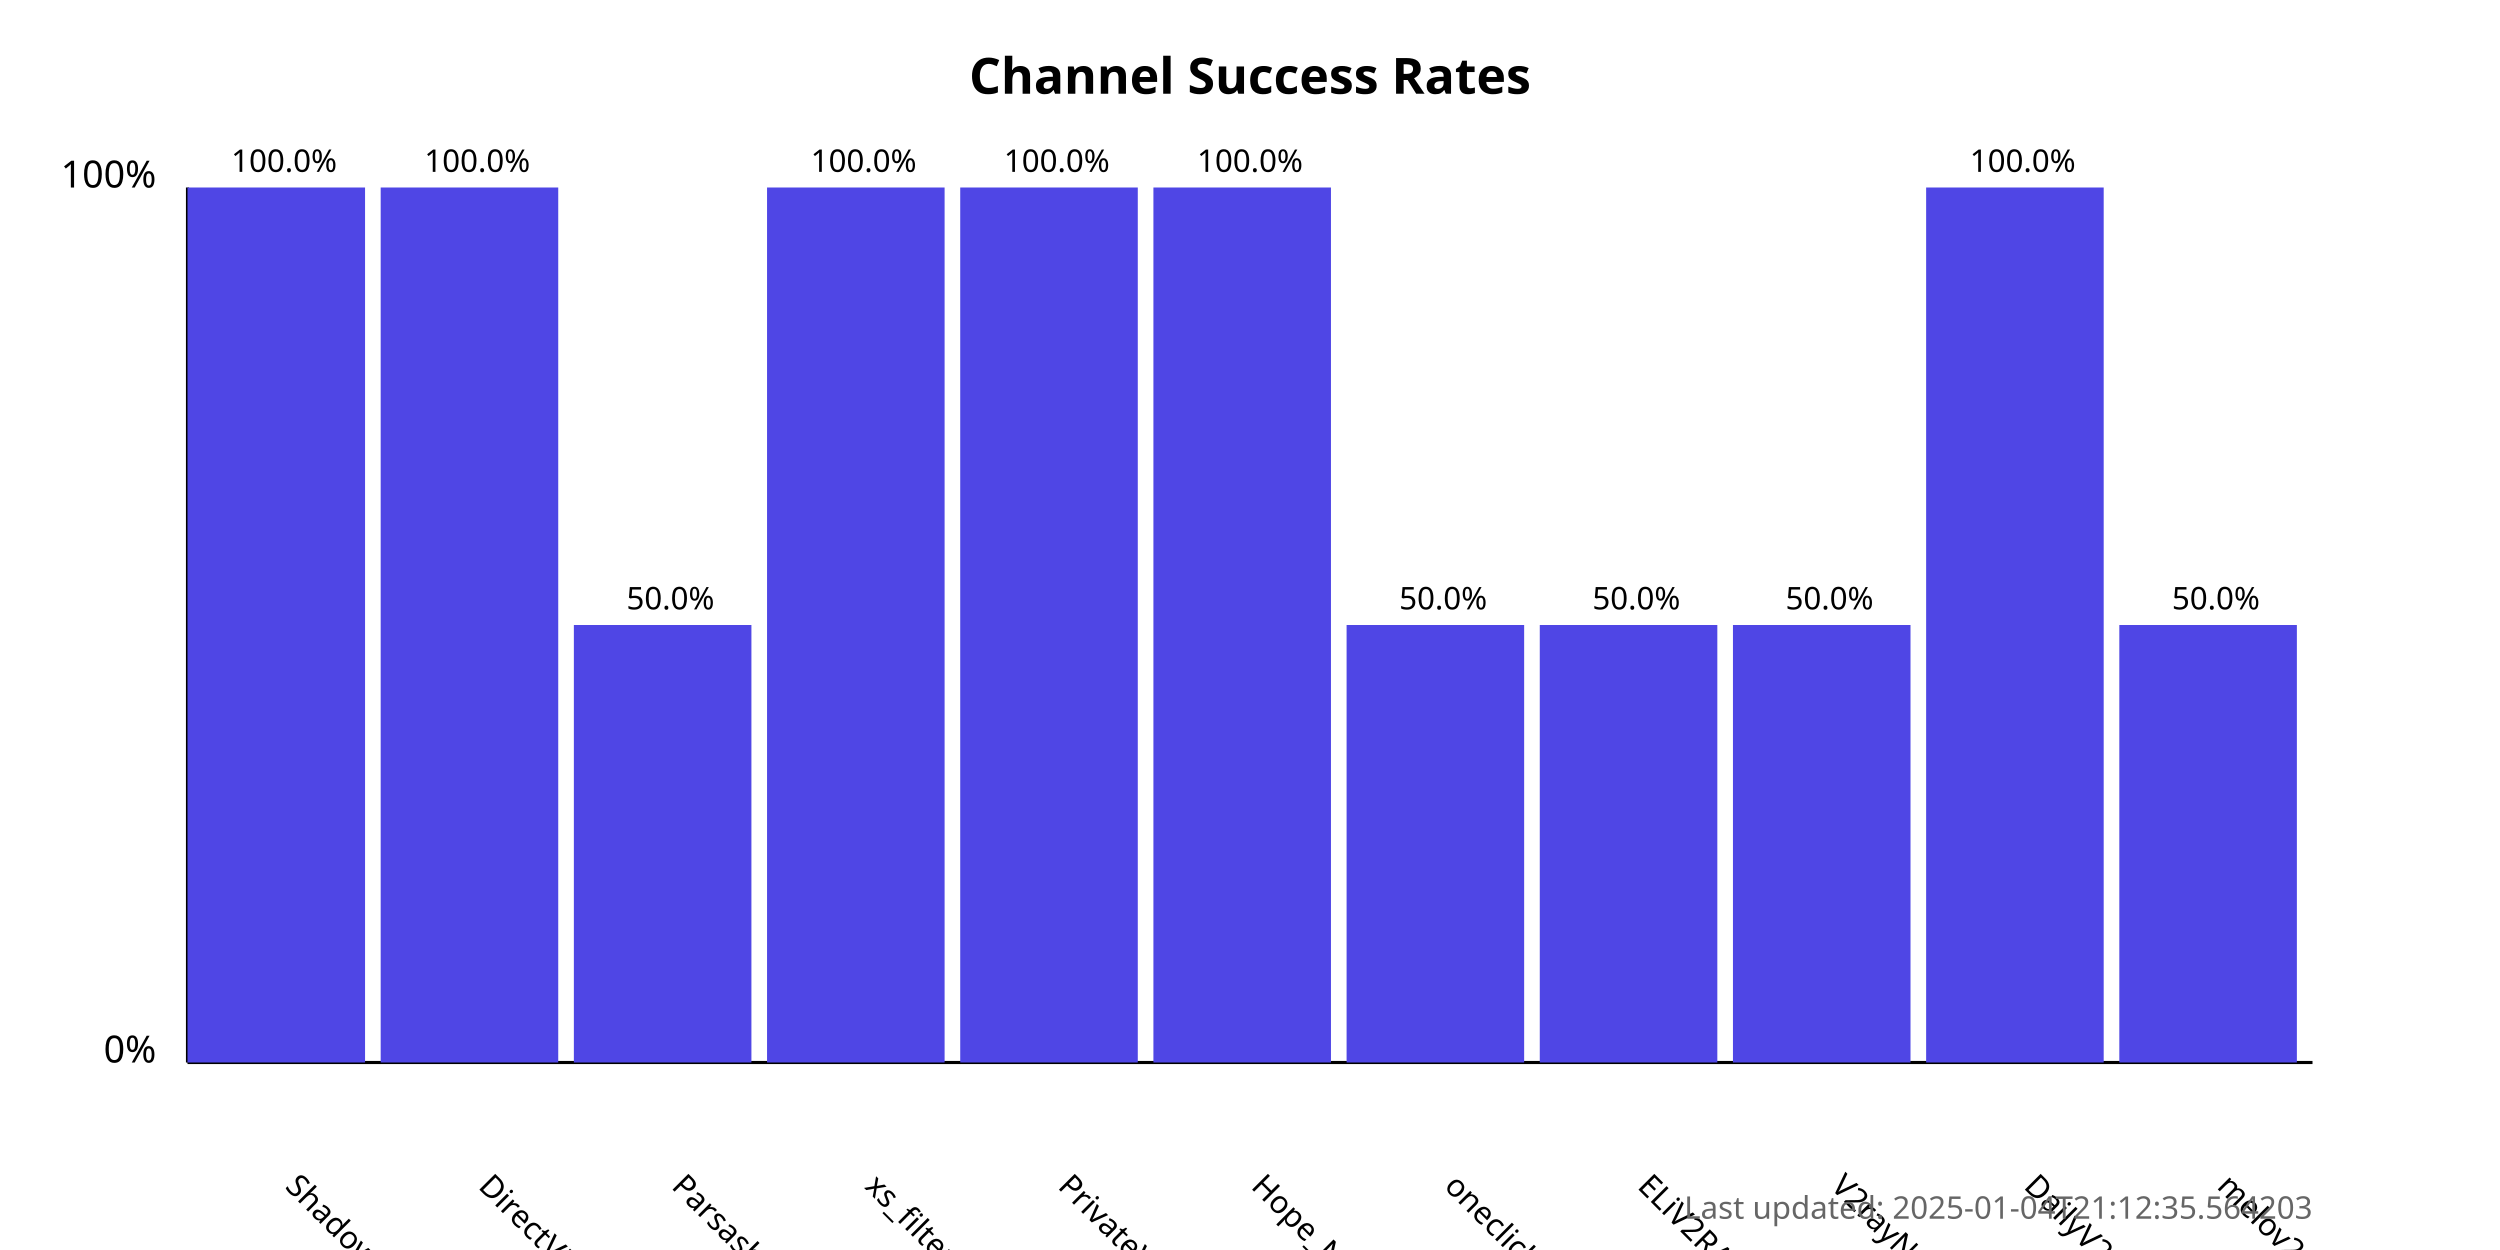
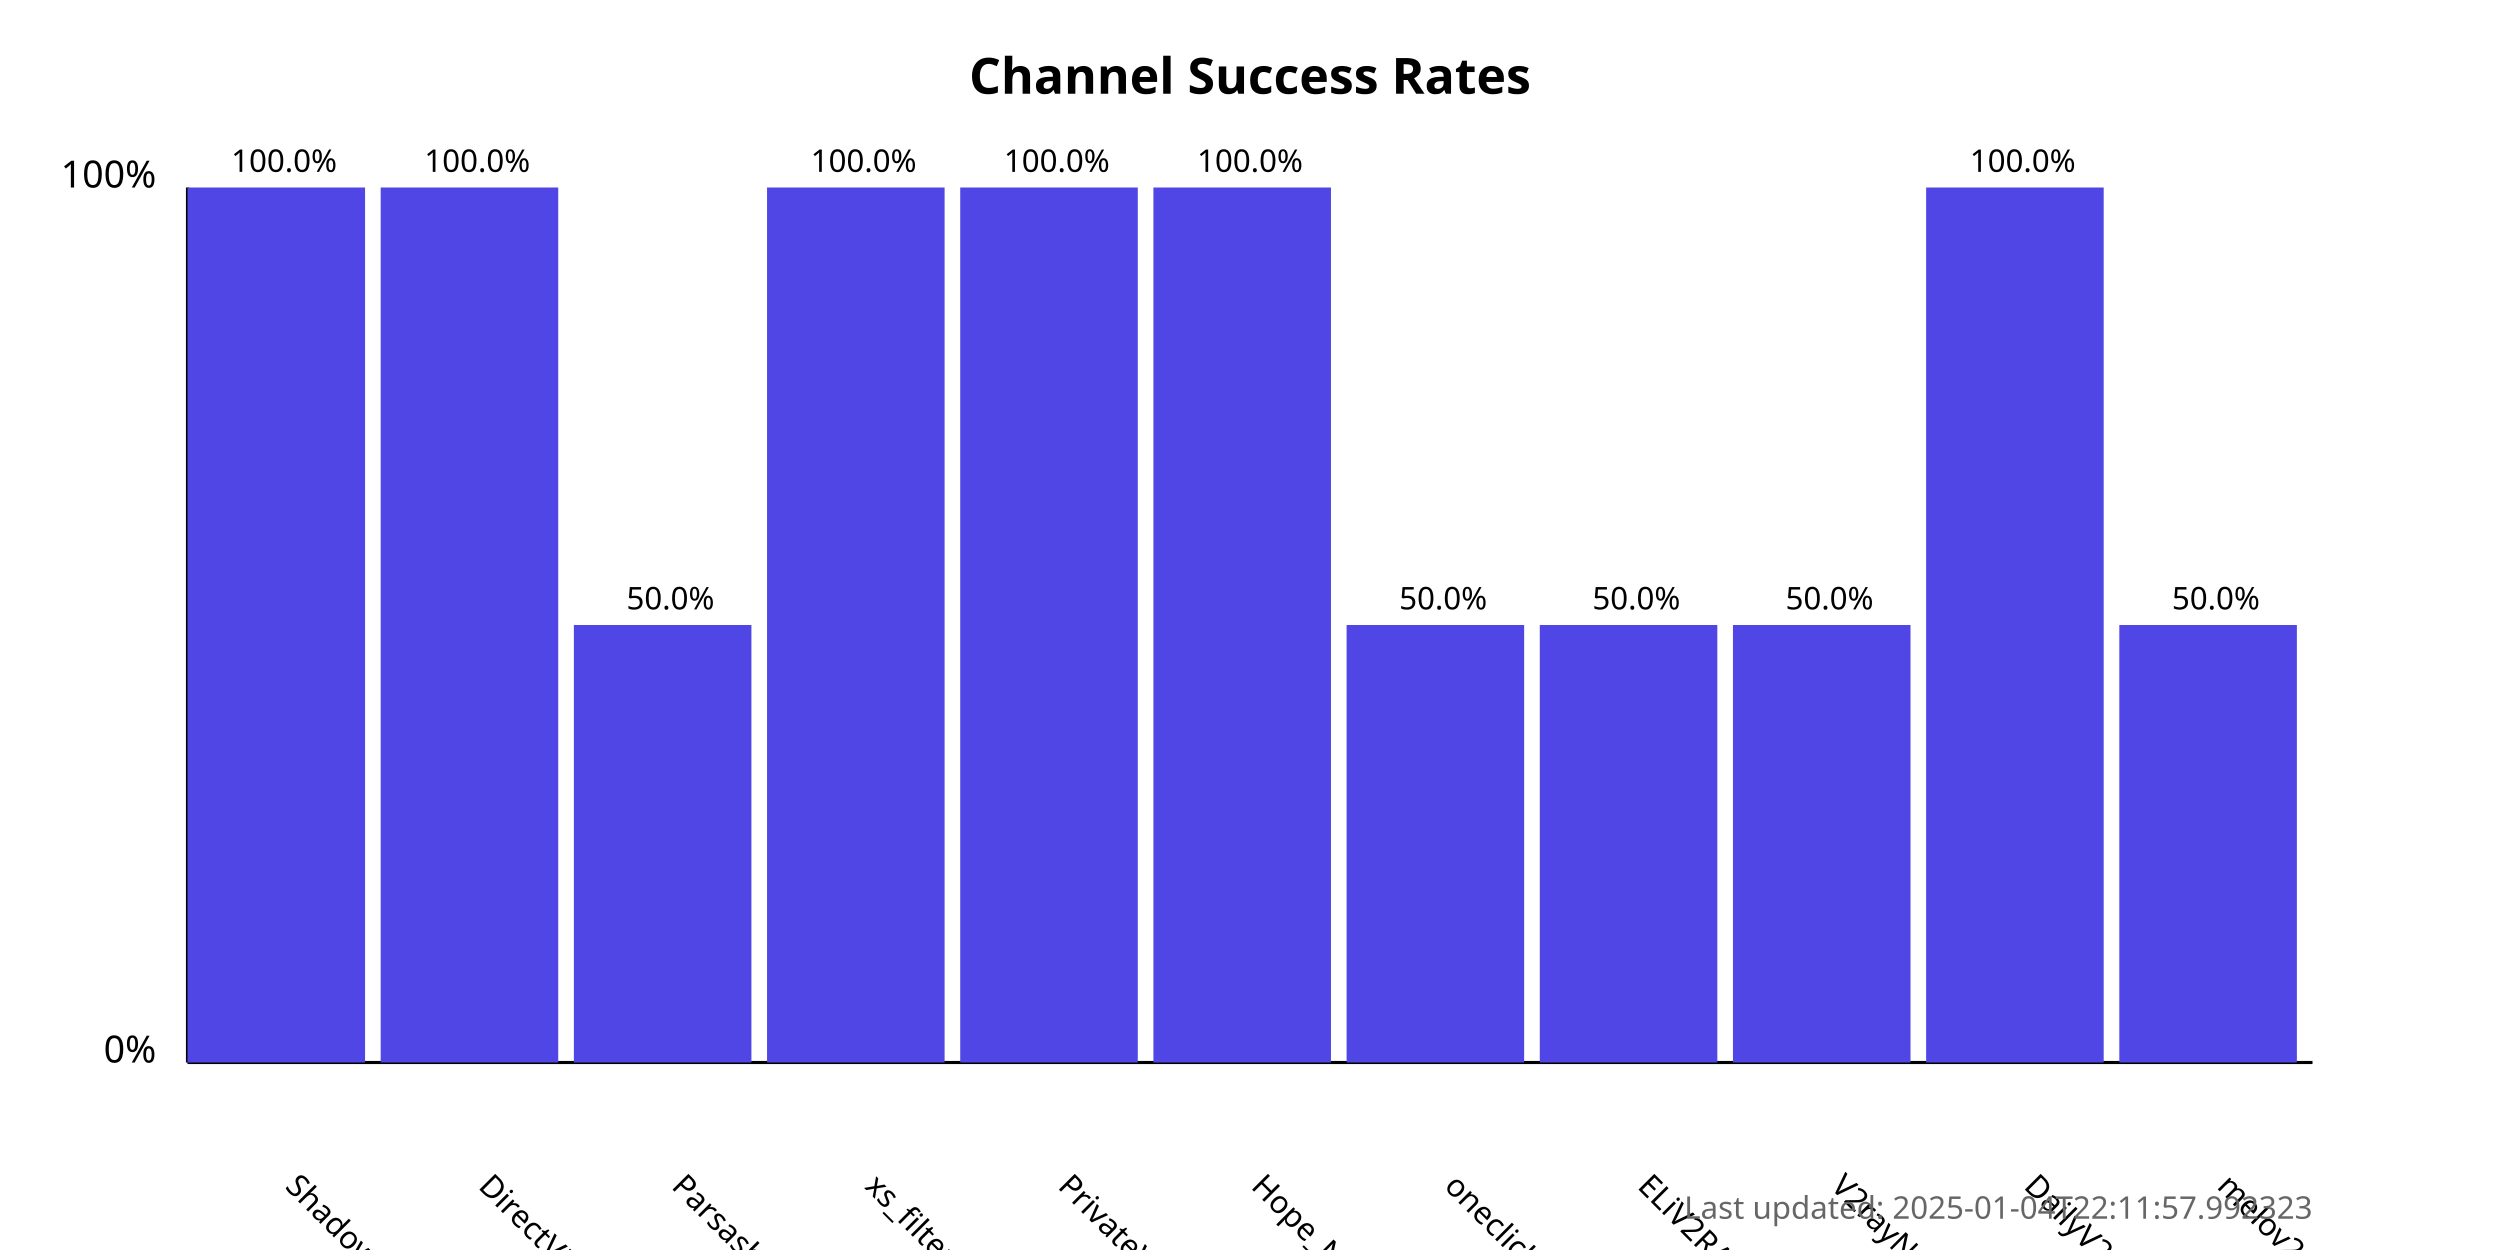
<svg xmlns="http://www.w3.org/2000/svg" width="800" height="400">
  <style>
            .chart-title { font: bold 16px sans-serif; }
            .axis-label { font: 12px sans-serif; }
            .tick-label { font: 10px sans-serif; }
            .bar { fill: #4f46e5; }
            .bar:hover { fill: #6366f1; }
            .timestamp { font: 10px sans-serif; fill: #666; }
        </style>
  <text x="400.0" y="30" text-anchor="middle" class="chart-title">
            Channel Success Rates
        </text>
  <line x1="60" y1="340" x2="60" y2="60" stroke="black" stroke-width="1" />
  <line x1="60" y1="340" x2="740" y2="340" stroke="black" stroke-width="1" />
  <text x="50" y="340" text-anchor="end" class="axis-label">0%</text>
  <text x="50" y="60" text-anchor="end" class="axis-label">100%</text>
  <g>
    <rect x="60" y="60.0" width="56.818" height="280.0" class="bar" />
    <text x="90.909" y="380" transform="rotate(45, 90.90909, 380)" text-anchor="start" class="tick-label">
                ShadowProxy66
            </text>
    <text x="90.909" y="55.0" text-anchor="middle" class="tick-label">
                100.0%
            </text>
  </g>
  <g>
    <rect x="121.818" y="60.0" width="56.818" height="280.0" class="bar" />
    <text x="152.727" y="380" transform="rotate(45, 152.7273, 380)" text-anchor="start" class="tick-label">
                DirectVPN
            </text>
    <text x="152.727" y="55.0" text-anchor="middle" class="tick-label">
                100.0%
            </text>
  </g>
  <g>
    <rect x="183.636" y="200.0" width="56.818" height="140.0" class="bar" />
    <text x="214.545" y="380" transform="rotate(45, 214.5455, 380)" text-anchor="start" class="tick-label">
                Parsashonam
            </text>
    <text x="214.545" y="195.0" text-anchor="middle" class="tick-label">
                50.0%
            </text>
  </g>
  <g>
    <rect x="245.455" y="60.0" width="56.818" height="280.0" class="bar" />
    <text x="276.364" y="380" transform="rotate(45, 276.3636, 380)" text-anchor="start" class="tick-label">
                xs_filternet
            </text>
    <text x="276.364" y="55.0" text-anchor="middle" class="tick-label">
                100.0%
            </text>
  </g>
  <g>
    <rect x="307.273" y="60.0" width="56.818" height="280.0" class="bar" />
    <text x="338.182" y="380" transform="rotate(45, 338.1818, 380)" text-anchor="start" class="tick-label">
                PrivateVPNs
            </text>
    <text x="338.182" y="55.0" text-anchor="middle" class="tick-label">
                100.0%
            </text>
  </g>
  <g>
    <rect x="369.091" y="60.0" width="56.818" height="280.0" class="bar" />
    <text x="400.0" y="380" transform="rotate(45, 400.0, 380)" text-anchor="start" class="tick-label">
                Hope_Net
            </text>
    <text x="400.0" y="55.0" text-anchor="middle" class="tick-label">
                100.0%
            </text>
  </g>
  <g>
    <rect x="430.909" y="200.0" width="56.818" height="140.0" class="bar" />
    <text x="461.818" y="380" transform="rotate(45, 461.8182, 380)" text-anchor="start" class="tick-label">
                oneclickvpnkeys
            </text>
    <text x="461.818" y="195.0" text-anchor="middle" class="tick-label">
                50.0%
            </text>
  </g>
  <g>
    <rect x="492.727" y="200.0" width="56.818" height="140.0" class="bar" />
    <text x="523.636" y="380" transform="rotate(45, 523.6364, 380)" text-anchor="start" class="tick-label">
                ELiV2RAY
            </text>
    <text x="523.636" y="195.0" text-anchor="middle" class="tick-label">
                50.0%
            </text>
  </g>
  <g>
    <rect x="554.545" y="200.0" width="56.818" height="140.0" class="bar" />
    <text x="585.455" y="380" transform="rotate(45, 585.4545, 380)" text-anchor="start" class="tick-label">
                V2rayNGX
            </text>
    <text x="585.455" y="195.0" text-anchor="middle" class="tick-label">
                50.0%
            </text>
  </g>
  <g>
    <rect x="616.364" y="60.0" width="56.818" height="280.0" class="bar" />
    <text x="647.273" y="380" transform="rotate(45, 647.2727, 380)" text-anchor="start" class="tick-label">
                DailyV2RY
            </text>
    <text x="647.273" y="55.0" text-anchor="middle" class="tick-label">
                100.0%
            </text>
  </g>
  <g>
    <rect x="678.182" y="200.0" width="56.818" height="140.0" class="bar" />
    <text x="709.091" y="380" transform="rotate(45, 709.0909, 380)" text-anchor="start" class="tick-label">
                melov2ray
            </text>
    <text x="709.091" y="195.0" text-anchor="middle" class="tick-label">
                50.0%
            </text>
  </g>
  <text x="740" y="390" text-anchor="end" class="timestamp">
-             Last updated: 2025-01-04T21:12:35.564203
+             Last updated: 2025-01-04T22:11:57.992323
        </text>
</svg>
